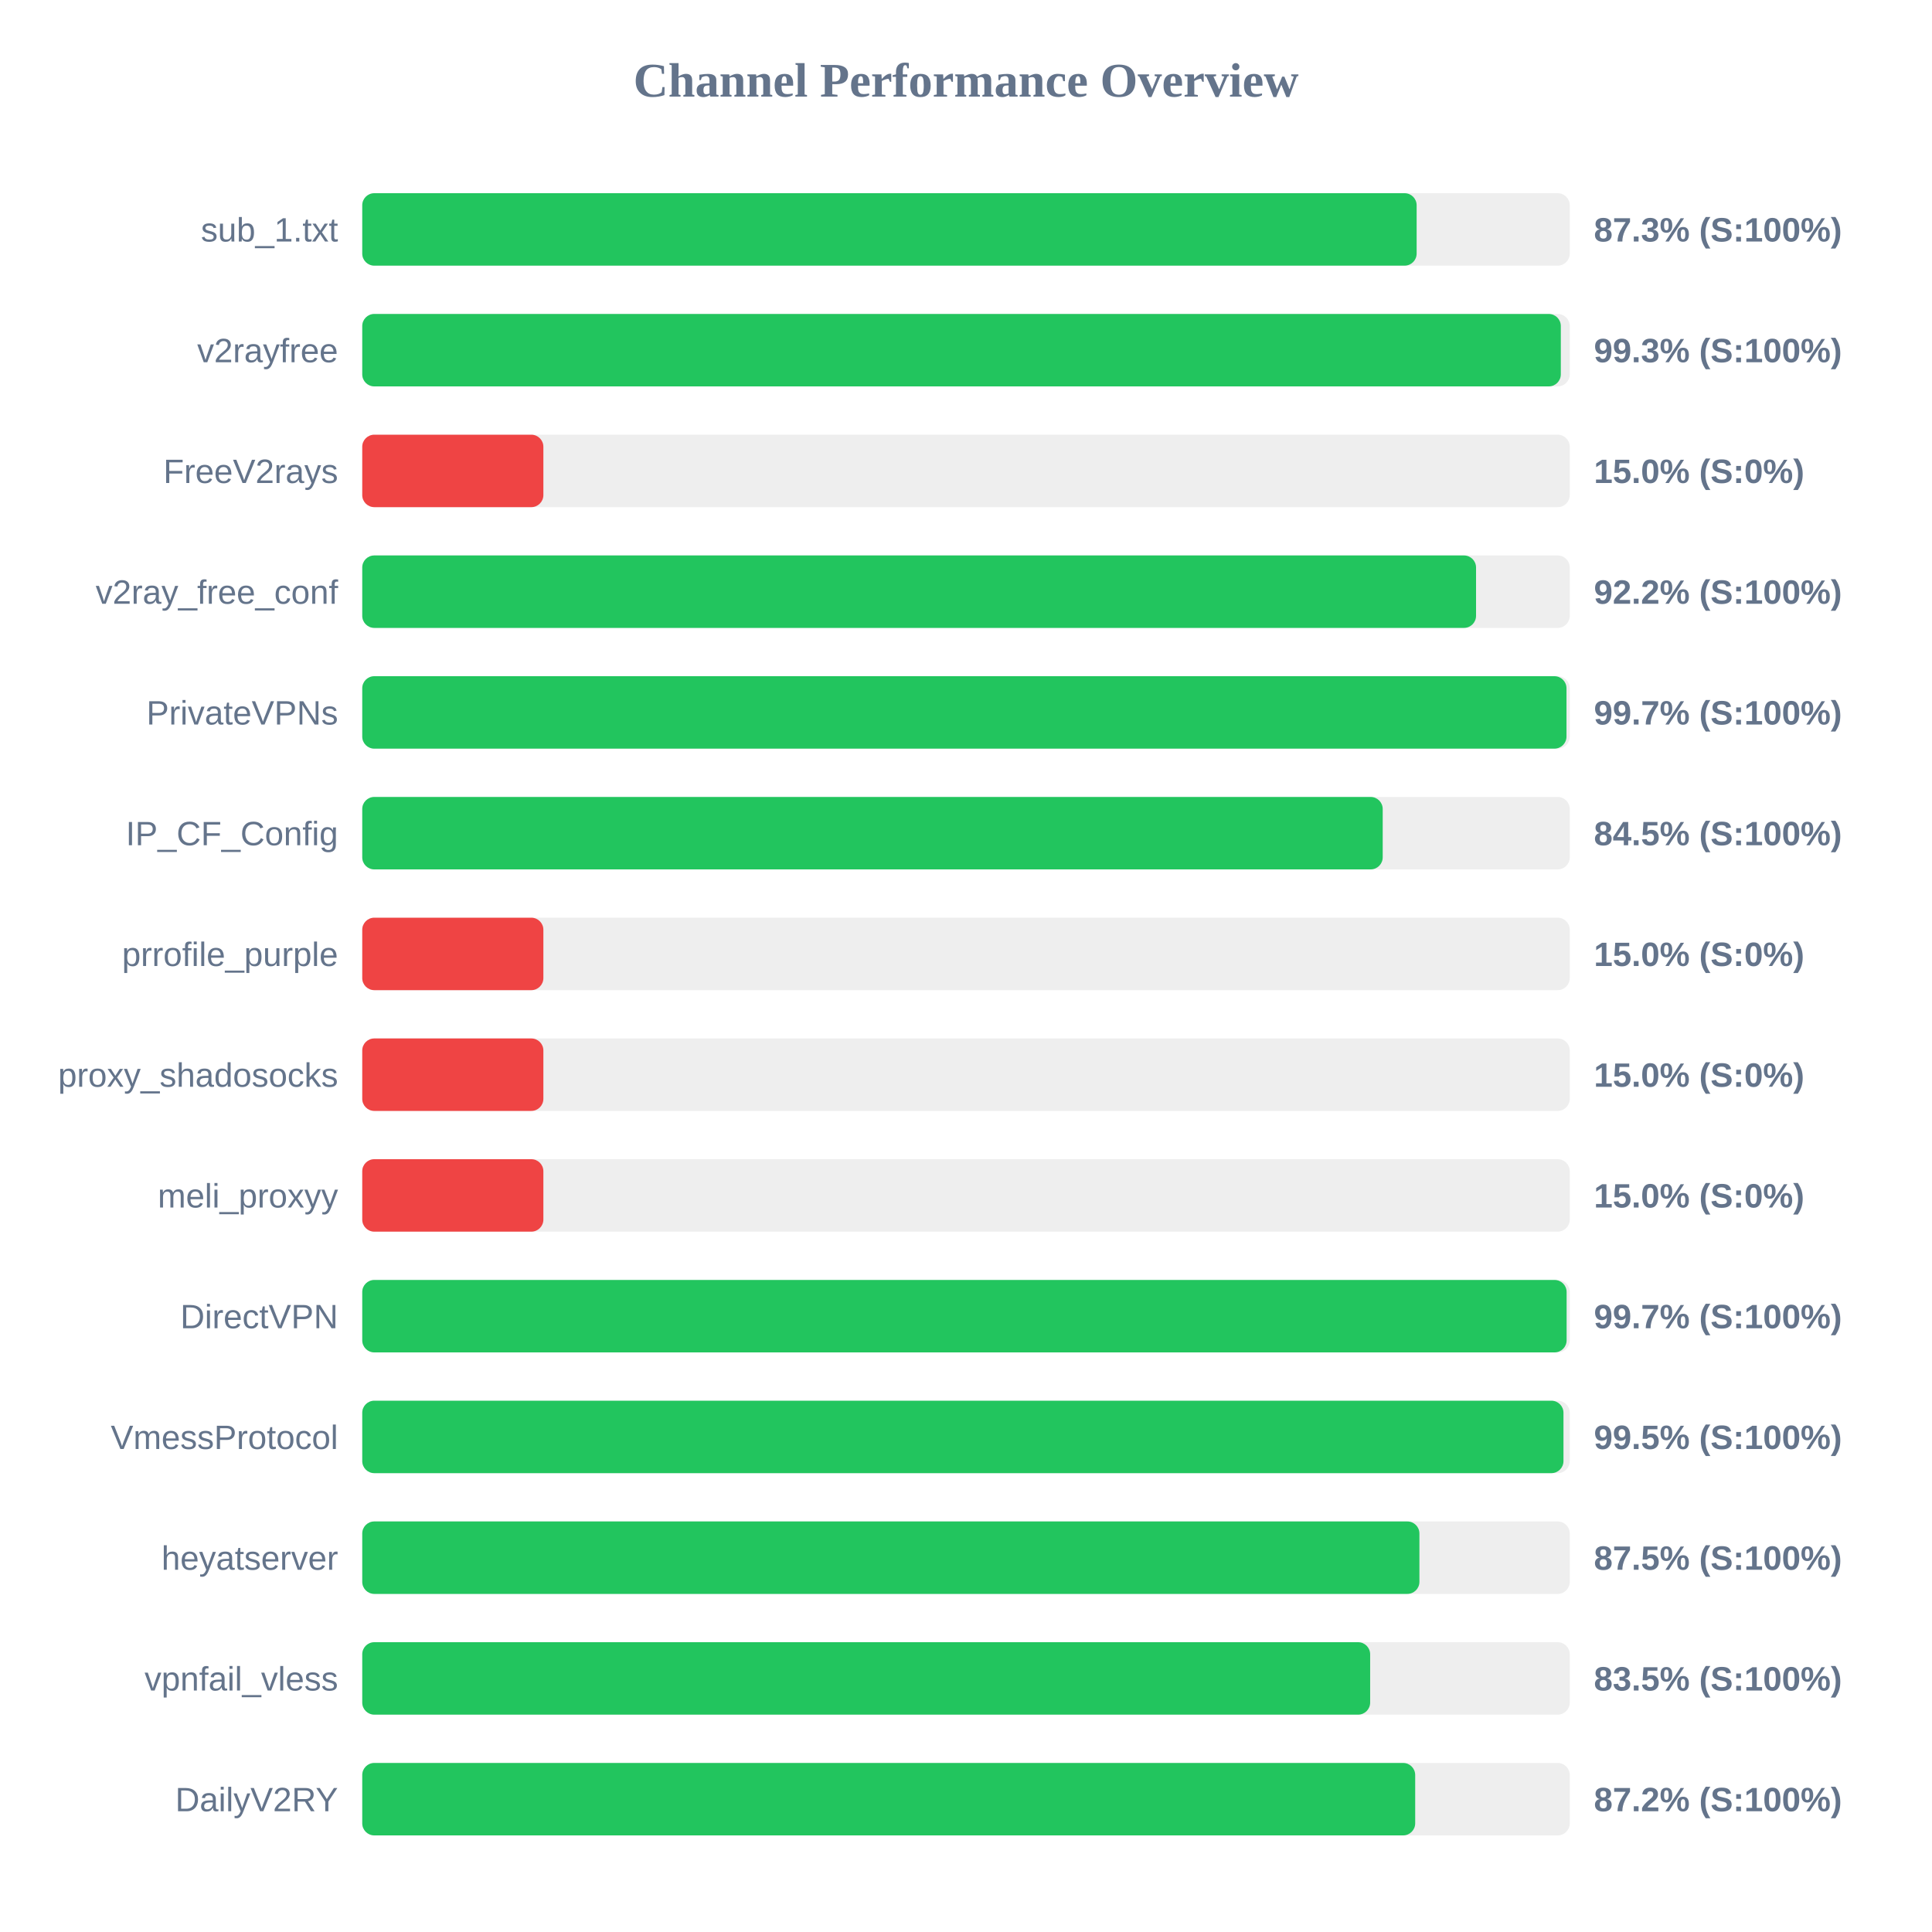
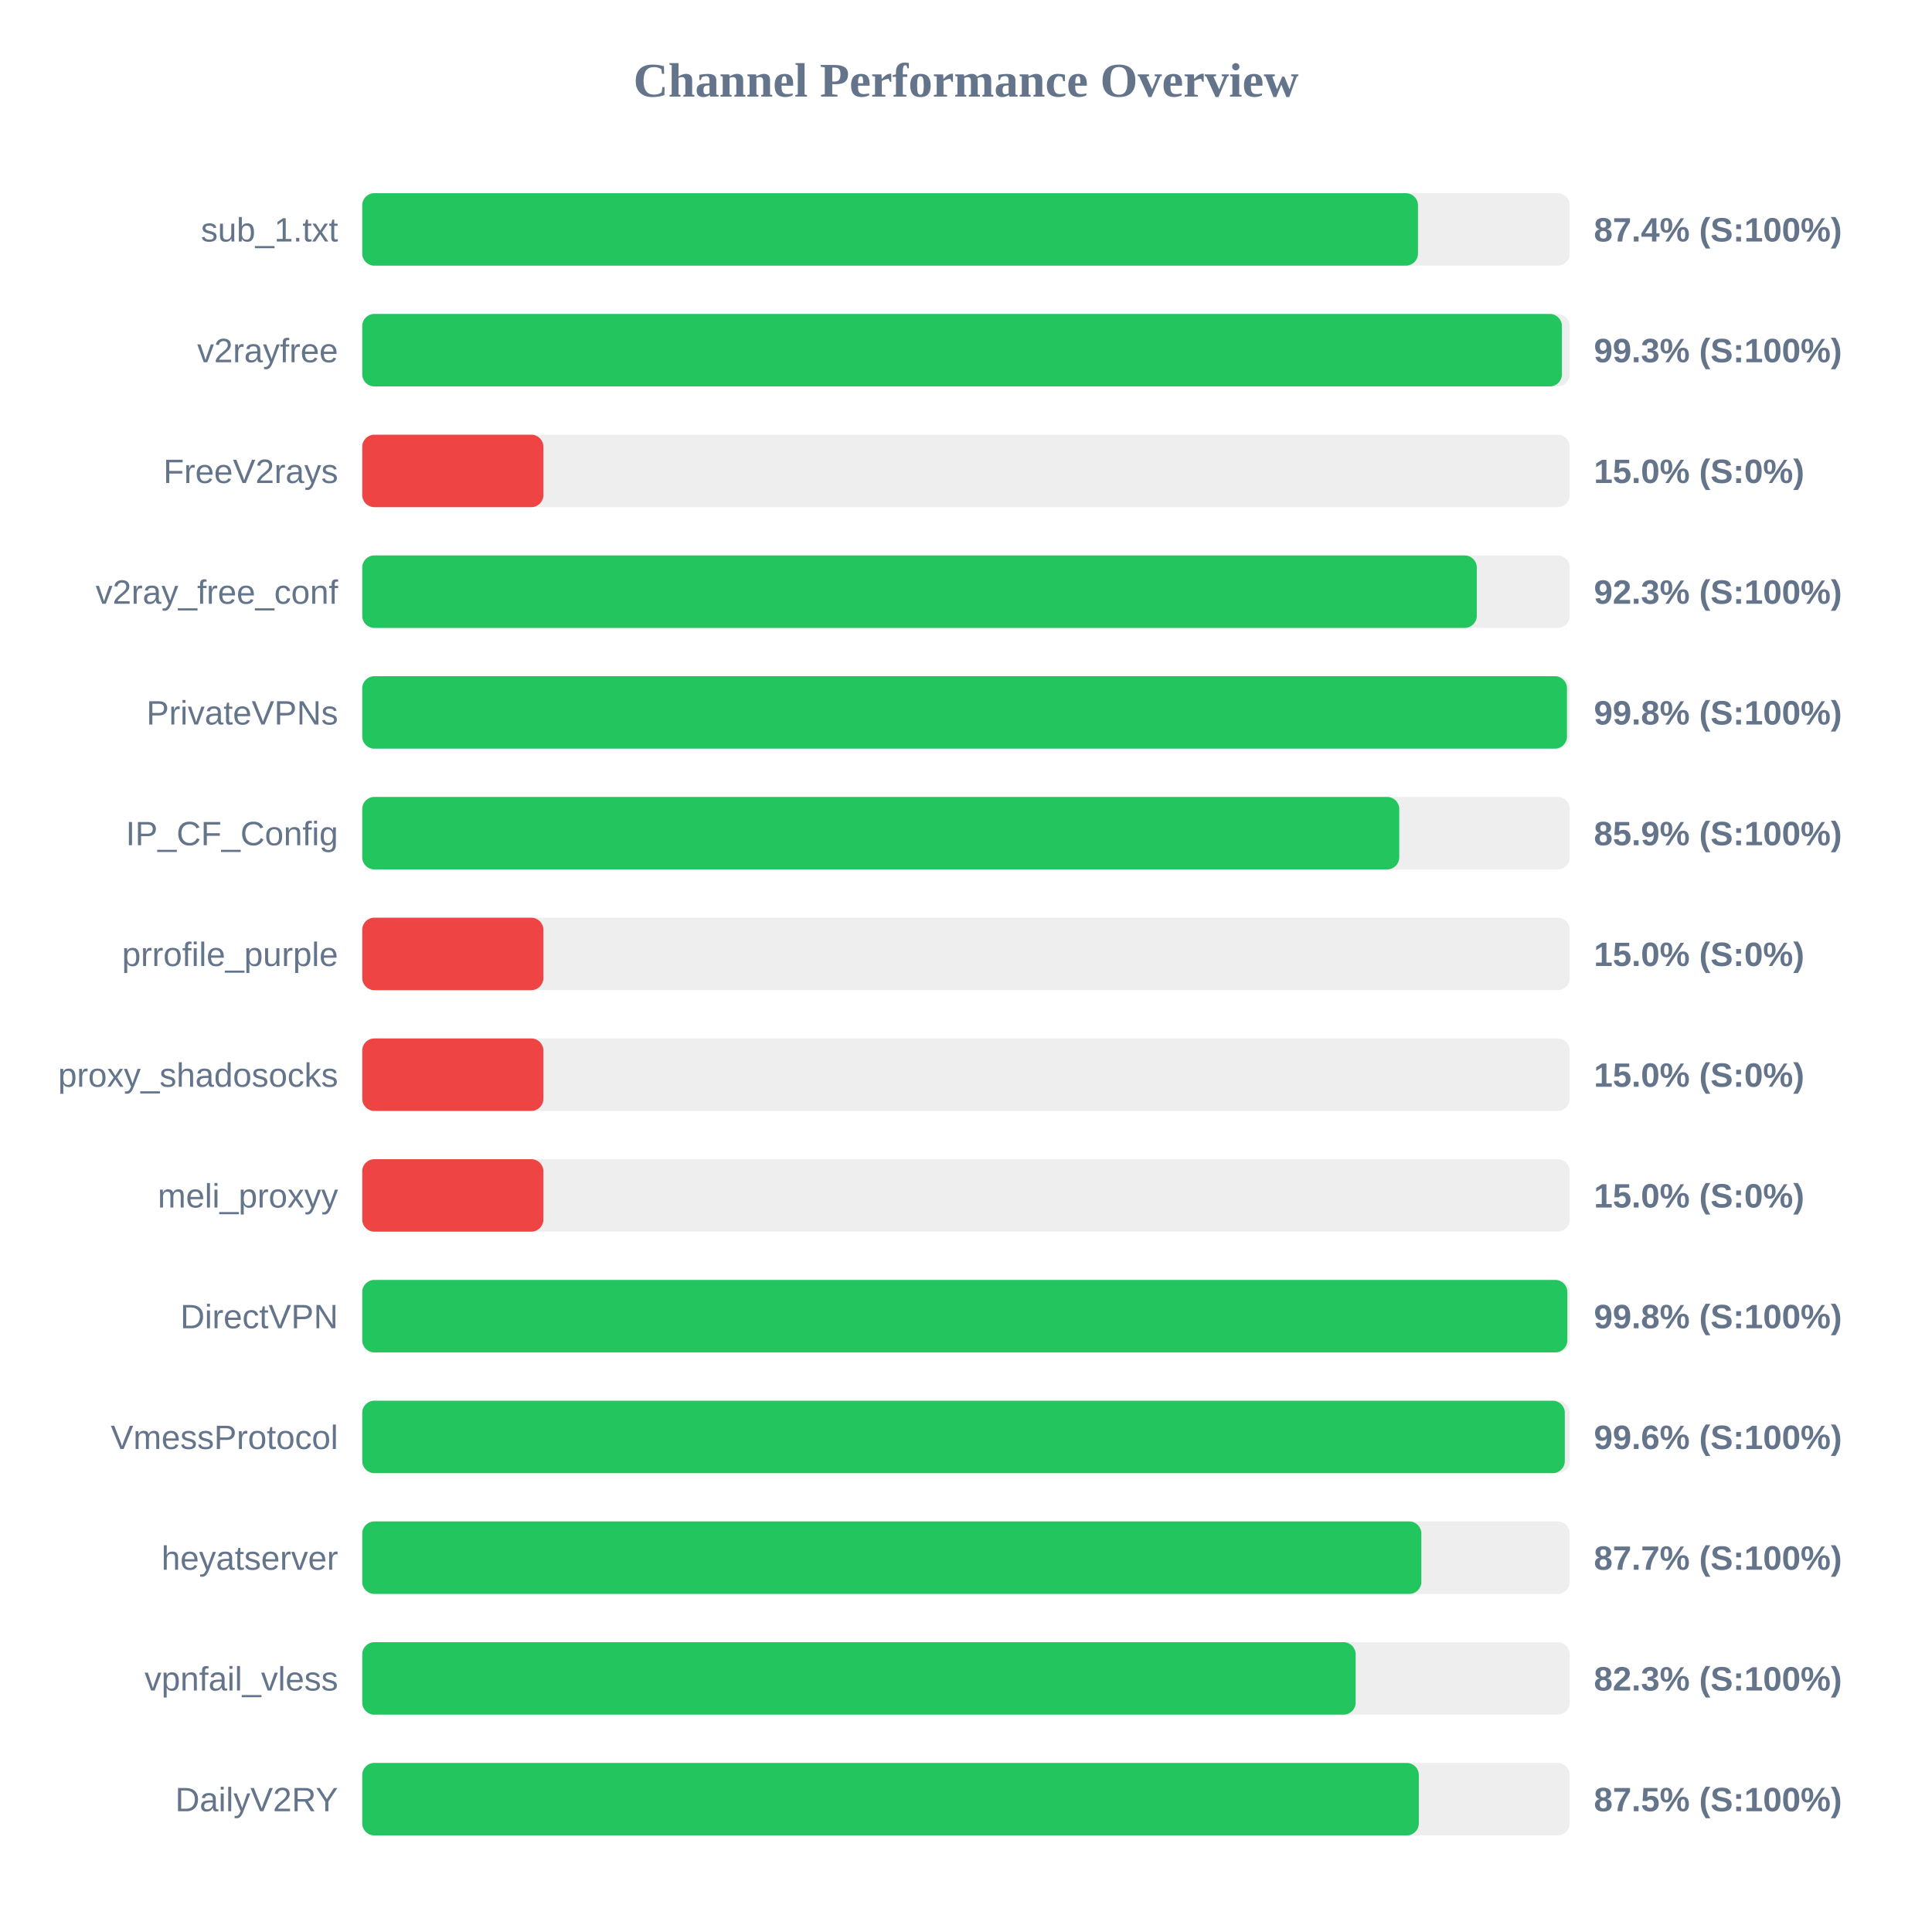
<svg xmlns="http://www.w3.org/2000/svg" width="800" height="800" version="1.1">
  <style>
        .row { font: 14px Arial; fill: #64748b; }
        .score { font: bold 14px Arial; fill: #64748b; }
    </style>
  <text x="400" y="40" text-anchor="middle" font-size="20px" font-weight="bold" fill="#64748b">Channel Performance Overview</text>
  <rect x="150" y="80" width="500" height="30" fill="#eee" rx="5" />
-   <rect x="150" y="80" width="436.6" height="30" fill="#22c55e" rx="5" />
+   <rect x="150" y="80" width="437.15" height="30" fill="#22c55e" rx="5" />
  <text x="140" y="100" text-anchor="end" class="row">sub_1.txt</text>
-   <text x="660" y="100" text-anchor="start" class="score">87.3% (S:100%)</text>
+   <text x="660" y="100" text-anchor="start" class="score">87.4% (S:100%)</text>
  <rect x="150" y="130" width="500" height="30" fill="#eee" rx="5" />
-   <rect x="150" y="130" width="496.3" height="30" fill="#22c55e" rx="5" />
+   <rect x="150" y="130" width="496.75" height="30" fill="#22c55e" rx="5" />
  <text x="140" y="150" text-anchor="end" class="row">v2rayfree</text>
  <text x="660" y="150" text-anchor="start" class="score">99.3% (S:100%)</text>
  <rect x="150" y="180" width="500" height="30" fill="#eee" rx="5" />
  <rect x="150" y="180" width="75.0" height="30" fill="#ef4444" rx="5" />
  <text x="140" y="200" text-anchor="end" class="row">FreeV2rays</text>
  <text x="660" y="200" text-anchor="start" class="score">15.0% (S:0%)</text>
  <rect x="150" y="230" width="500" height="30" fill="#eee" rx="5" />
-   <rect x="150" y="230" width="461.2" height="30" fill="#22c55e" rx="5" />
+   <rect x="150" y="230" width="461.5" height="30" fill="#22c55e" rx="5" />
  <text x="140" y="250" text-anchor="end" class="row">v2ray_free_conf</text>
-   <text x="660" y="250" text-anchor="start" class="score">92.2% (S:100%)</text>
+   <text x="660" y="250" text-anchor="start" class="score">92.3% (S:100%)</text>
  <rect x="150" y="280" width="500" height="30" fill="#eee" rx="5" />
-   <rect x="150" y="280" width="498.65" height="30" fill="#22c55e" rx="5" />
+   <rect x="150" y="280" width="498.85" height="30" fill="#22c55e" rx="5" />
  <text x="140" y="300" text-anchor="end" class="row">PrivateVPNs</text>
-   <text x="660" y="300" text-anchor="start" class="score">99.7% (S:100%)</text>
+   <text x="660" y="300" text-anchor="start" class="score">99.8% (S:100%)</text>
  <rect x="150" y="330" width="500" height="30" fill="#eee" rx="5" />
-   <rect x="150" y="330" width="422.55" height="30" fill="#22c55e" rx="5" />
+   <rect x="150" y="330" width="429.4" height="30" fill="#22c55e" rx="5" />
  <text x="140" y="350" text-anchor="end" class="row">IP_CF_Config</text>
-   <text x="660" y="350" text-anchor="start" class="score">84.5% (S:100%)</text>
+   <text x="660" y="350" text-anchor="start" class="score">85.9% (S:100%)</text>
  <rect x="150" y="380" width="500" height="30" fill="#eee" rx="5" />
  <rect x="150" y="380" width="75.0" height="30" fill="#ef4444" rx="5" />
  <text x="140" y="400" text-anchor="end" class="row">prrofile_purple</text>
  <text x="660" y="400" text-anchor="start" class="score">15.0% (S:0%)</text>
  <rect x="150" y="430" width="500" height="30" fill="#eee" rx="5" />
  <rect x="150" y="430" width="75.0" height="30" fill="#ef4444" rx="5" />
  <text x="140" y="450" text-anchor="end" class="row">proxy_shadosocks</text>
  <text x="660" y="450" text-anchor="start" class="score">15.0% (S:0%)</text>
  <rect x="150" y="480" width="500" height="30" fill="#eee" rx="5" />
  <rect x="150" y="480" width="75.0" height="30" fill="#ef4444" rx="5" />
  <text x="140" y="500" text-anchor="end" class="row">meli_proxyy</text>
  <text x="660" y="500" text-anchor="start" class="score">15.0% (S:0%)</text>
  <rect x="150" y="530" width="500" height="30" fill="#eee" rx="5" />
-   <rect x="150" y="530" width="498.7" height="30" fill="#22c55e" rx="5" />
+   <rect x="150" y="530" width="499.0" height="30" fill="#22c55e" rx="5" />
  <text x="140" y="550" text-anchor="end" class="row">DirectVPN</text>
-   <text x="660" y="550" text-anchor="start" class="score">99.7% (S:100%)</text>
+   <text x="660" y="550" text-anchor="start" class="score">99.8% (S:100%)</text>
  <rect x="150" y="580" width="500" height="30" fill="#eee" rx="5" />
-   <rect x="150" y="580" width="497.4" height="30" fill="#22c55e" rx="5" />
+   <rect x="150" y="580" width="497.95" height="30" fill="#22c55e" rx="5" />
  <text x="140" y="600" text-anchor="end" class="row">VmessProtocol</text>
-   <text x="660" y="600" text-anchor="start" class="score">99.5% (S:100%)</text>
+   <text x="660" y="600" text-anchor="start" class="score">99.6% (S:100%)</text>
  <rect x="150" y="630" width="500" height="30" fill="#eee" rx="5" />
-   <rect x="150" y="630" width="437.75" height="30" fill="#22c55e" rx="5" />
+   <rect x="150" y="630" width="438.55" height="30" fill="#22c55e" rx="5" />
  <text x="140" y="650" text-anchor="end" class="row">heyatserver</text>
-   <text x="660" y="650" text-anchor="start" class="score">87.5% (S:100%)</text>
+   <text x="660" y="650" text-anchor="start" class="score">87.7% (S:100%)</text>
  <rect x="150" y="680" width="500" height="30" fill="#eee" rx="5" />
-   <rect x="150" y="680" width="417.35" height="30" fill="#22c55e" rx="5" />
+   <rect x="150" y="680" width="411.35" height="30" fill="#22c55e" rx="5" />
  <text x="140" y="700" text-anchor="end" class="row">vpnfail_vless</text>
-   <text x="660" y="700" text-anchor="start" class="score">83.5% (S:100%)</text>
+   <text x="660" y="700" text-anchor="start" class="score">82.3% (S:100%)</text>
  <rect x="150" y="730" width="500" height="30" fill="#eee" rx="5" />
-   <rect x="150" y="730" width="436.0" height="30" fill="#22c55e" rx="5" />
+   <rect x="150" y="730" width="437.5" height="30" fill="#22c55e" rx="5" />
  <text x="140" y="750" text-anchor="end" class="row">DailyV2RY</text>
-   <text x="660" y="750" text-anchor="start" class="score">87.2% (S:100%)</text>
+   <text x="660" y="750" text-anchor="start" class="score">87.5% (S:100%)</text>
</svg>
